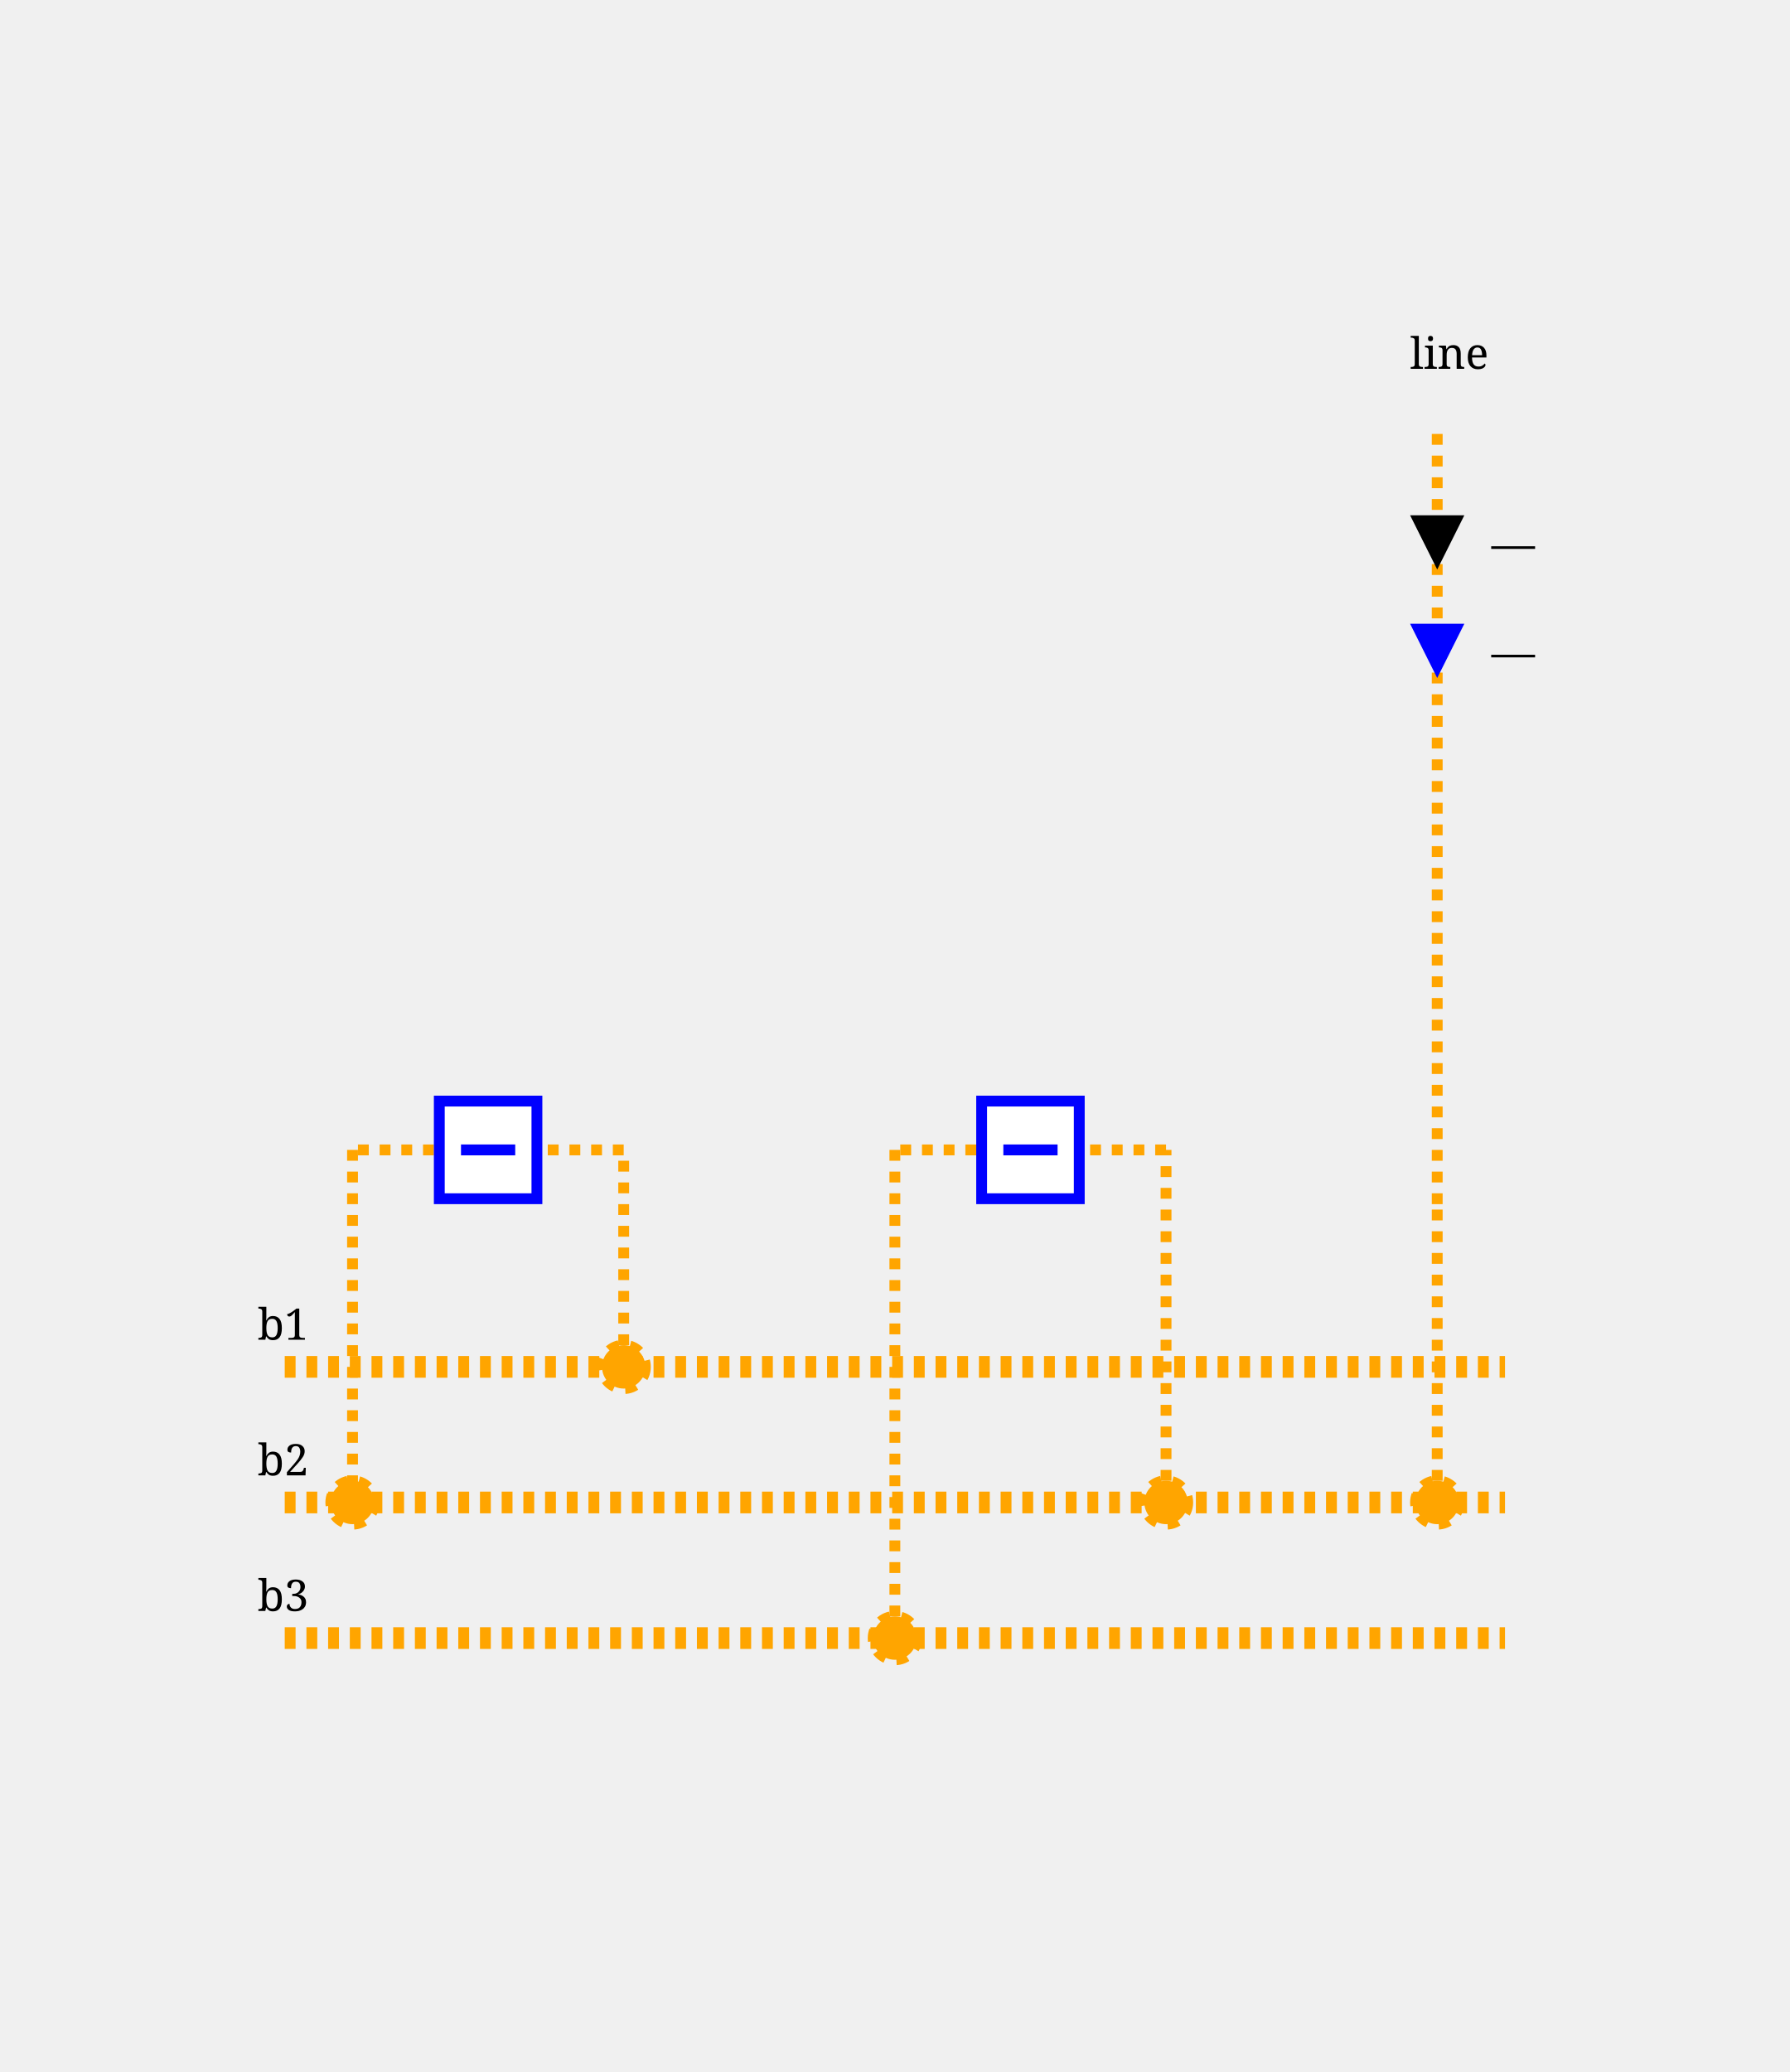
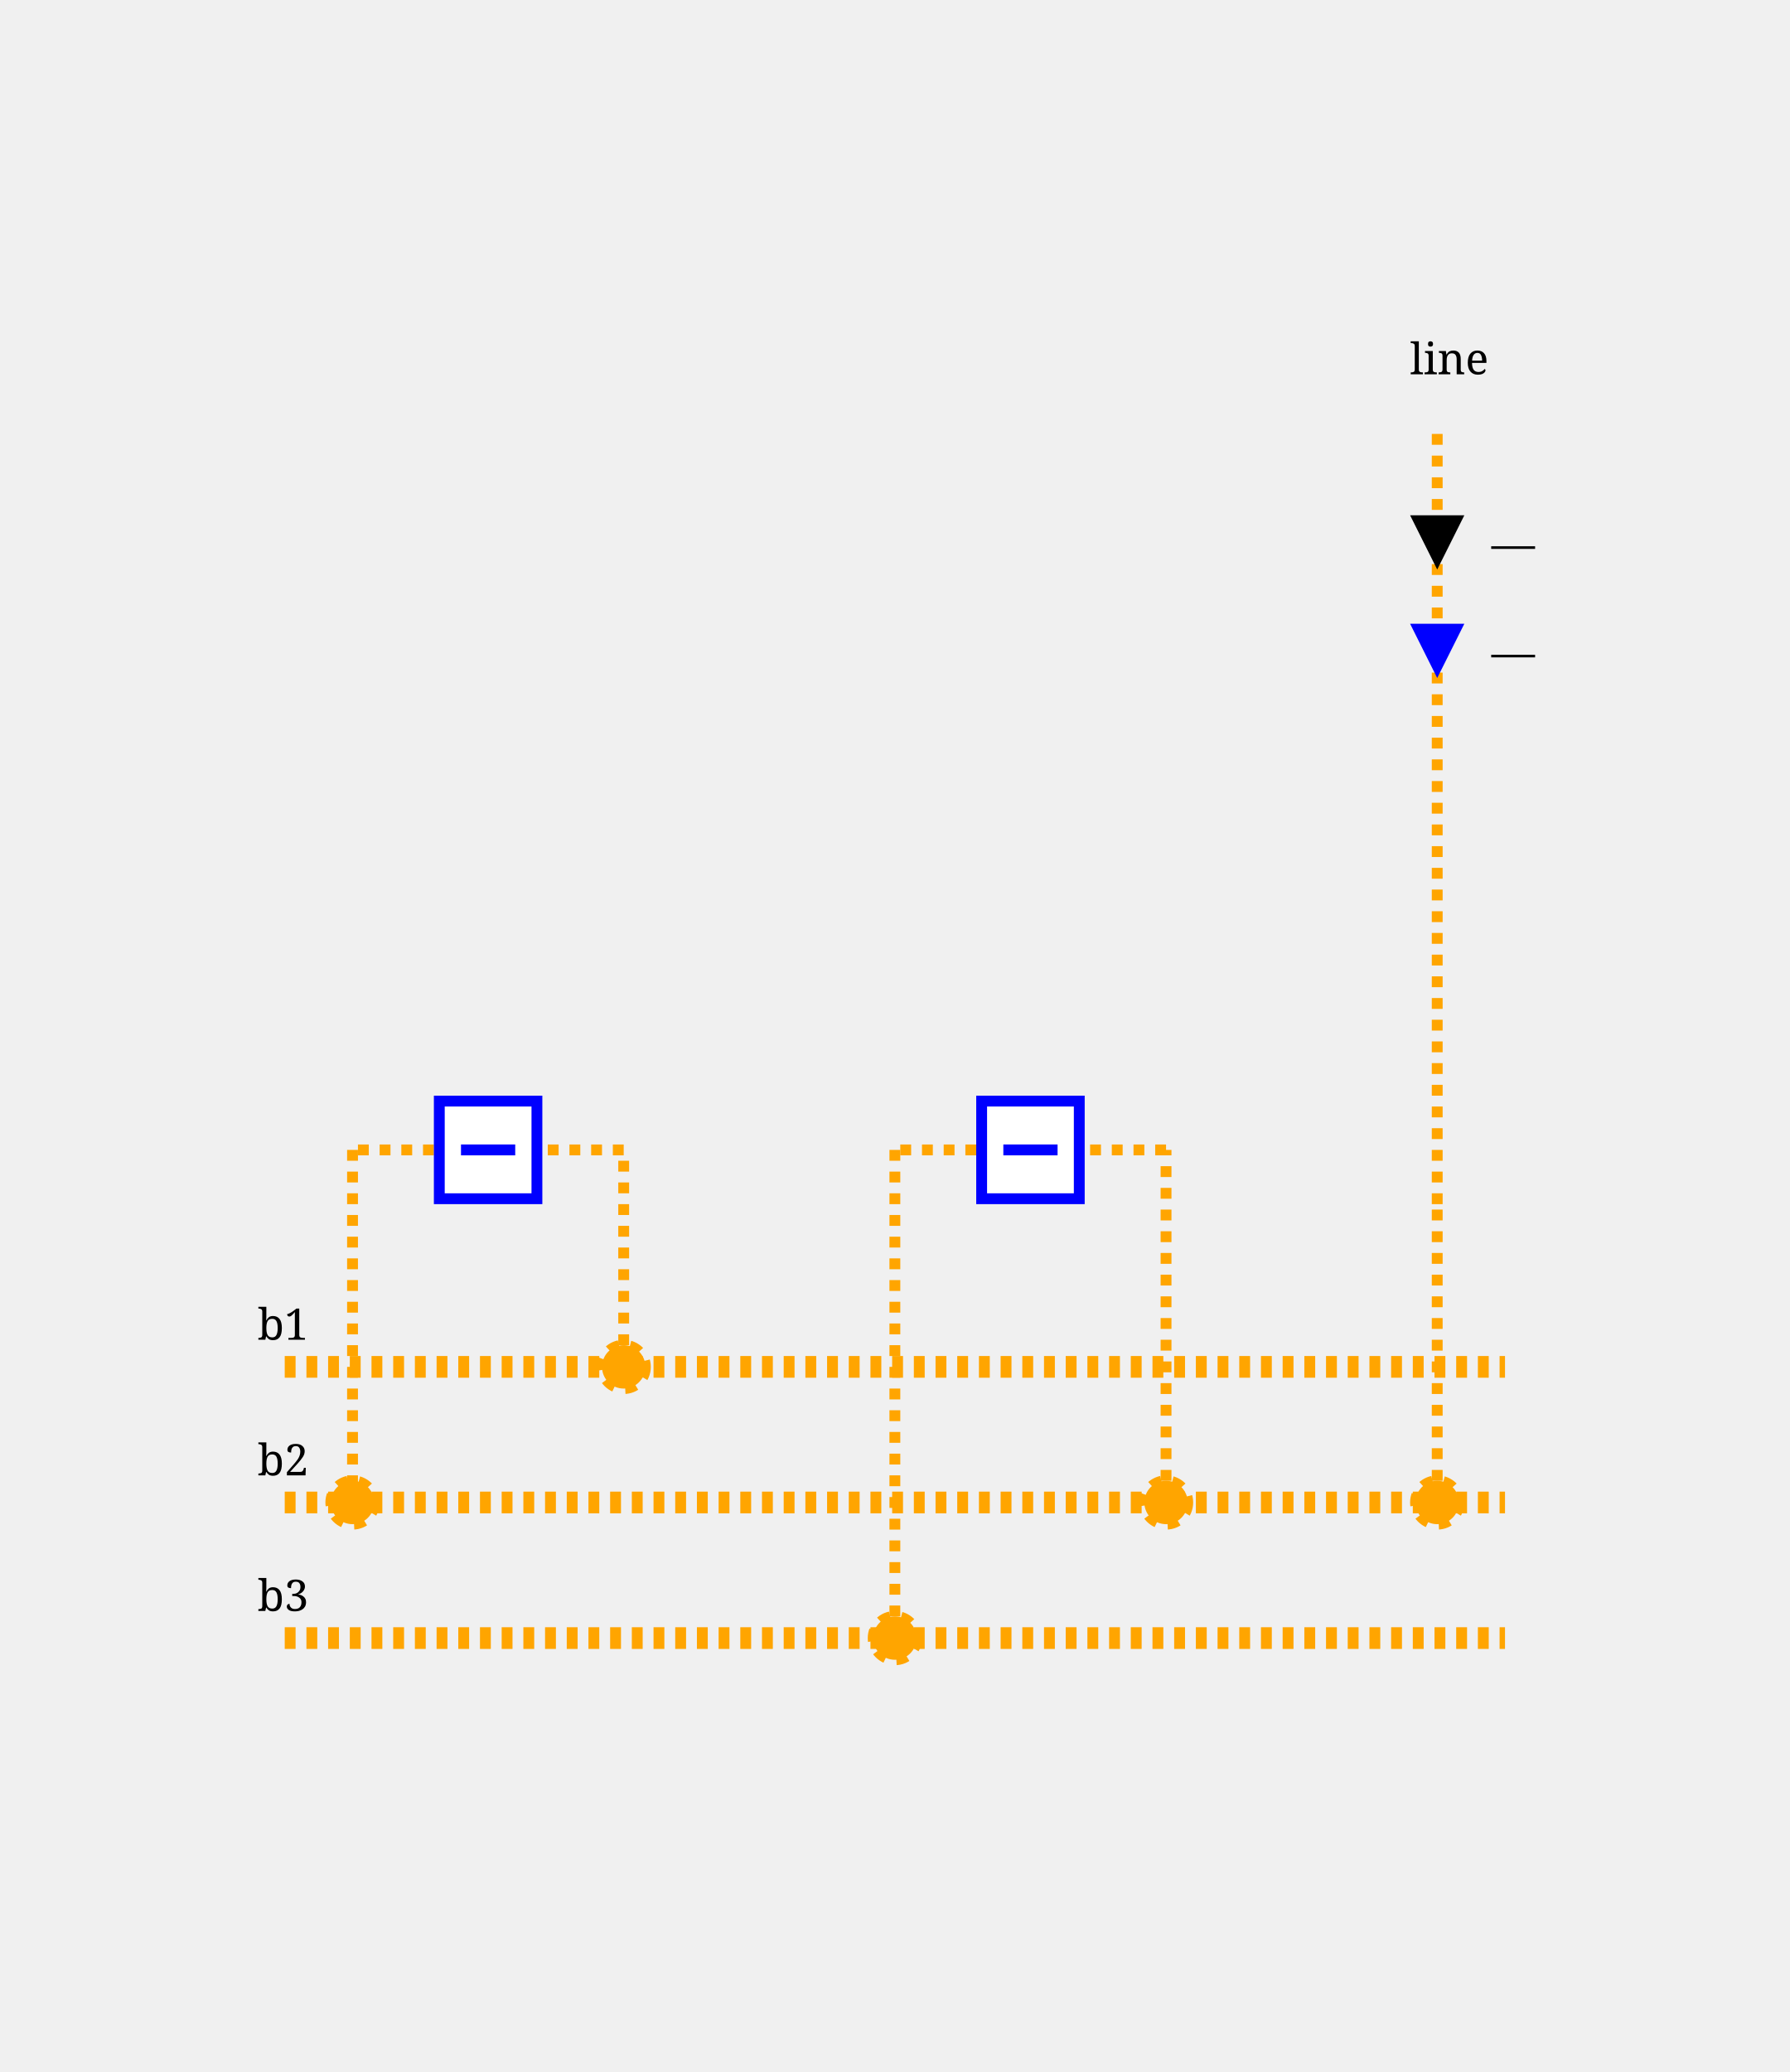
<svg xmlns="http://www.w3.org/2000/svg" height="382.0" viewBox="0 0 330.0 382.0" width="330.0">
  <style>/* ----------------------------------------------------------------------- */
/* File: tautologies.css ------------------------------------------------- */
.sld-out .sld-arrow-in {visibility: hidden}
.sld-in .sld-arrow-out {visibility: hidden}
.sld-closed .sld-sw-open {visibility: hidden}
.sld-open .sld-sw-closed {visibility: hidden}
.sld-hidden-node {visibility: hidden}
.sld-top-feeder .sld-label {dominant-baseline: auto}
.sld-bottom-feeder .sld-label {dominant-baseline: hanging}
.sld-active-power .sld-label {dominant-baseline: mathematical}
.sld-reactive-power .sld-label {dominant-baseline: mathematical}
.sld-current .sld-label {dominant-baseline: mathematical}
/* ----------------------------------------------------------------------- */
/* File: topologicalBaseVoltages.css ------------------------------------- */
.sld-disconnected {--sld-vl-color: #808080}
.sld-vl300to500.sld-bus-0 {--sld-vl-color: #FF0000}
.sld-vl300to500.sld-bus-1 {--sld-vl-color: #7F6C00}
.sld-vl300to500.sld-bus-2 {--sld-vl-color: #F6B2FF}
.sld-vl300to500.sld-bus-3 {--sld-vl-color: #996700}
.sld-vl300to500.sld-bus-4 {--sld-vl-color: #FF85EB}
.sld-vl300to500.sld-bus-5 {--sld-vl-color: #B25B00}
.sld-vl300to500.sld-bus-6 {--sld-vl-color: #FF59B5}
.sld-vl300to500.sld-bus-7 {--sld-vl-color: #CC4400}
.sld-vl300to500.sld-bus-8 {--sld-vl-color: #FF2C67}
.sld-vl300to500.sld-bus-9 {--sld-vl-color: #E52600}
.sld-vl180to300.sld-bus-0 {--sld-vl-color: #218B21}
.sld-vl180to300.sld-bus-1 {--sld-vl-color: #0D4940}
.sld-vl180to300.sld-bus-2 {--sld-vl-color: #DFDAB9}
.sld-vl180to300.sld-bus-3 {--sld-vl-color: #105640}
.sld-vl180to300.sld-bus-4 {--sld-vl-color: #C2CB92}
.sld-vl180to300.sld-bus-5 {--sld-vl-color: #14643C}
.sld-vl180to300.sld-bus-6 {--sld-vl-color: #95B66B}
.sld-vl180to300.sld-bus-7 {--sld-vl-color: #187036}
.sld-vl180to300.sld-bus-8 {--sld-vl-color: #5FA046}
.sld-vl180to300.sld-bus-9 {--sld-vl-color: #1C7E2D}
.sld-vl120to180.sld-bus-0 {--sld-vl-color: #00AFAE}
.sld-vl120to180.sld-bus-1 {--sld-vl-color: #000D58}
.sld-vl120to180.sld-bus-2 {--sld-vl-color: #B8E7B2}
.sld-vl120to180.sld-bus-3 {--sld-vl-color: #002169}
.sld-vl120to180.sld-bus-4 {--sld-vl-color: #85D993}
.sld-vl120to180.sld-bus-5 {--sld-vl-color: #003C7B}
.sld-vl120to180.sld-bus-6 {--sld-vl-color: #59CB8B}
.sld-vl120to180.sld-bus-7 {--sld-vl-color: #005C8C}
.sld-vl120to180.sld-bus-8 {--sld-vl-color: #2CBD94}
.sld-vl120to180.sld-bus-9 {--sld-vl-color: #00839E}
.sld-vl70to120.sld-bus-0 {--sld-vl-color: #CC5500}
.sld-vl70to120.sld-bus-1 {--sld-vl-color: #4A6600}
.sld-vl70to120.sld-bus-2 {--sld-vl-color: #EFB2DD}
.sld-vl70to120.sld-bus-3 {--sld-vl-color: #6E7A00}
.sld-vl70to120.sld-bus-4 {--sld-vl-color: #E685AE}
.sld-vl70to120.sld-bus-5 {--sld-vl-color: #8E8400}
.sld-vl70to120.sld-bus-6 {--sld-vl-color: #DD596B}
.sld-vl70to120.sld-bus-7 {--sld-vl-color: #A37B00}
.sld-vl70to120.sld-bus-8 {--sld-vl-color: #D4432C}
.sld-vl70to120.sld-bus-9 {--sld-vl-color: #B76B00}
.sld-vl50to70.sld-bus-0 {--sld-vl-color: #A020EF}
.sld-vl50to70.sld-bus-1 {--sld-vl-color: #7F0848}
.sld-vl50to70.sld-bus-2 {--sld-vl-color: #B7DBFE}
.sld-vl50to70.sld-bus-3 {--sld-vl-color: #960C6D}
.sld-vl50to70.sld-bus-4 {--sld-vl-color: #8DA6FE}
.sld-vl50to70.sld-bus-5 {--sld-vl-color: #AD109A}
.sld-vl50to70.sld-bus-6 {--sld-vl-color: #6F66FB}
.sld-vl50to70.sld-bus-7 {--sld-vl-color: #BC14C4}
.sld-vl50to70.sld-bus-8 {--sld-vl-color: #7F42F6}
.sld-vl50to70.sld-bus-9 {--sld-vl-color: #B11AD9}
.sld-vl30to50.sld-bus-0 {--sld-vl-color: #FF8290}
.sld-vl30to50.sld-bus-1 {--sld-vl-color: #7F6F41}
.sld-vl30to50.sld-bus-2 {--sld-vl-color: #F6D9FF}
.sld-vl30to50.sld-bus-3 {--sld-vl-color: #99784E}
.sld-vl30to50.sld-bus-4 {--sld-vl-color: #FFC3FB}
.sld-vl30to50.sld-bus-5 {--sld-vl-color: #B27D5B}
.sld-vl30to50.sld-bus-6 {--sld-vl-color: #FFADE3}
.sld-vl30to50.sld-bus-7 {--sld-vl-color: #CC7E68}
.sld-vl30to50.sld-bus-8 {--sld-vl-color: #FF97BF}
.sld-vl30to50.sld-bus-9 {--sld-vl-color: #E57B75}
.sld-vl0to30.sld-bus-0 {--sld-vl-color: #AAAE27}
.sld-vl0to30.sld-bus-1 {--sld-vl-color: #195B0F}
.sld-vl0to30.sld-bus-2 {--sld-vl-color: #EABABE}
.sld-vl0to30.sld-bus-3 {--sld-vl-color: #2D6C13}
.sld-vl0to30.sld-bus-4 {--sld-vl-color: #DDA193}
.sld-vl0to30.sld-bus-5 {--sld-vl-color: #477D17}
.sld-vl0to30.sld-bus-6 {--sld-vl-color: #CE9A6E}
.sld-vl0to30.sld-bus-7 {--sld-vl-color: #648D1C}
.sld-vl0to30.sld-bus-8 {--sld-vl-color: #BEA04A}
.sld-vl0to30.sld-bus-9 {--sld-vl-color: #869D22}
/* ----------------------------------------------------------------------- */
/* File : components.css ------------------------------------------------- */
/* Stroke black */
.sld-disconnector {stroke-width: 3; stroke: black; fill: none}
/* Stroke blue */
.sld-breaker {stroke-width: 2; stroke: blue; fill:white}
.sld-load-break-switch {stroke: blue; fill: white}
/* Stroke --sld-vl-color with fallback black */
.sld-bus-connection {fill: var(--sld-vl-color, black)}
.sld-cell-shape-flat .sld-bus-connection {visibility: hidden}
.sld-busbar-section {stroke: var(--sld-vl-color, black); stroke-width: 3; fill: none}
/* Stroke --sld-vl-color with fallback red */
.sld-wire {stroke: var(--sld-vl-color, #c80000); fill: none}
.sld-wire.sld-dangling-line {stroke-width: 2px}
.sld-wire.sld-tie-line {stroke-width: 2px}
/* Stroke --sld-vl-color with fallback blue */
.sld-load {stroke: var(--sld-vl-color, blue); fill: none}
.sld-battery {stroke: var(--sld-vl-color, blue); fill: none}
.sld-generator {stroke: var(--sld-vl-color, blue); fill: none}
.sld-two-wt {stroke: var(--sld-vl-color, blue); fill: none}
.sld-three-wt {stroke: var(--sld-vl-color, blue); fill: none}
.sld-winding {stroke: var(--sld-vl-color, blue); fill: none}
.sld-capacitor {stroke: var(--sld-vl-color, blue); fill: none}
.sld-inductor {stroke: var(--sld-vl-color, blue); fill: none}
.sld-pst {stroke: var(--sld-vl-color, blue); fill: none}
.sld-pst-arrow {stroke: black; fill: none}
.sld-svc {stroke: var(--sld-vl-color, blue); fill: none}
.sld-vsc {stroke: var(--sld-vl-color, blue); font-size: 7.43px; fill: none}
.sld-lcc {stroke: var(--sld-vl-color, blue); font-size: 7.43px; fill: none}
.sld-ground {stroke: var(--sld-vl-color, blue); fill: none}
/* Stroke none &amp; fill: --sld-vl-color */
.sld-node-infos {stroke: none; fill: var(--sld-vl-color, black)}
/* Stroke none &amp; fill: black */
.sld-node {stroke: none; fill: black}
.sld-flash {stroke: none; fill: black}
.sld-lock {stroke: none; fill: black}
.sld-unknown {stroke: none; fill: black}
/* Fonts */
.sld-label {stroke: none; fill: black; font: 8px serif}
.sld-bus-legend-info {font: 10px serif}
.sld-graph-label {font: 12px serif}
/* Specific */
.sld-grid {stroke: #003700; stroke-dasharray: 1,10}
.sld-feeder-info.sld-active-power {fill:black}
.sld-feeder-info.sld-reactive-power {fill:blue}
.sld-feeder-info.sld-current {fill:purple}
.sld-frame {fill: var(--sld-background-color, transparent)}
/* Stroke maroon for fictitious switch */
.sld-breaker.sld-fictitious {stroke: maroon}
.sld-disconnector.sld-fictitious {stroke: maroon}
.sld-load-break-switch.sld-fictitious {stroke: maroon}
.sld-busbar-section.sld-fictitious {stroke: var(--sld-vl-color, #c80000); stroke-width: 1}
/* ground disconnector specific */
.sld-ground-disconnection-attach {stroke: var(--sld-vl-color, #c80000); fill: none}
.sld-open .sld-ground-disconnection-ground {stroke: black; fill: none}
.sld-closed .sld-ground-disconnection-ground {stroke: var(--sld-vl-color, #c80000); fill: none}
.sld-ground-disconnection .sld-sw-open {stroke: black; fill: none}
.sld-ground-disconnection .sld-sw-closed {stroke: black; fill: none}
</style>
  <rect class="sld-frame" height="100%" width="100%" />
  <g>
    <g class="sld-voltage-level" id="idvlBb">
      <g class="sld-busbar-section sld-vl180to300 sld-bus-0" id="idb1" style="stroke: orange; stroke-width: 4px; stroke-dasharray:2, 2;" transform="translate(52.5,252.0)">
        <line x1="0" x2="225.0" y1="0" y2="0" />
        <text class="sld-label" id="idb1_95_NW_95_LABEL" x="-5.0" y="-5.0">b1</text>
      </g>
      <g class="sld-busbar-section sld-vl180to300 sld-bus-0" id="idb2" style="stroke: orange; stroke-width: 4px; stroke-dasharray:2, 2;" transform="translate(52.5,277.0)">
        <line x1="0" x2="225.0" y1="0" y2="0" />
        <text class="sld-label" id="idb2_95_NW_95_LABEL" x="-5.0" y="-5.0">b2</text>
      </g>
      <g class="sld-busbar-section sld-vl180to300 sld-bus-0" id="idb3" style="stroke: orange; stroke-width: 4px; stroke-dasharray:2, 2;" transform="translate(52.5,302.0)">
        <line x1="0" x2="225.0" y1="0" y2="0" />
        <text class="sld-label" id="idb3_95_NW_95_LABEL" x="-5.0" y="-5.0">b3</text>
      </g>
      <g class="sld-intern-cell sld-cell-shape-vertical" id="idINTERN_32_0">
        <g class="sld-wire sld-vl180to300 sld-bus-0" id="_95_vlBb_95_BUSCO_95_b1_95_s12_95_INTERNAL_95_vlBb_95_BUSCO_95_b1_95_s12_45_s12" style="stroke: orange; stroke-width: 2px; stroke-dasharray:2, 2;">
          <polyline points="115.0,252.0,115.0,212.0" />
        </g>
        <g class="sld-wire sld-vl180to300 sld-bus-0" id="_95_vlBb_95_INTERNAL_95_vlBb_95_BUSCO_95_b1_95_s12_45_s12_95_s12" style="stroke: orange; stroke-width: 2px; stroke-dasharray:2, 2;">
          <polyline points="115.0,212.0,100.0,212.0" />
        </g>
        <g class="sld-wire sld-vl180to300 sld-bus-0" id="_95_vlBb_95_s12_95_INTERNAL_95_vlBb_95_BUSCO_95_b2_95_s12_45_s12" style="stroke: orange; stroke-width: 2px; stroke-dasharray:2, 2;">
          <polyline points="80.0,212.0,65.0,212.0" />
        </g>
        <g class="sld-wire sld-vl180to300 sld-bus-0" id="_95_vlBb_95_INTERNAL_95_vlBb_95_BUSCO_95_b2_95_s12_45_s12_95_BUSCO_95_b2_95_s12" style="stroke: orange; stroke-width: 2px; stroke-dasharray:2, 2;">
          <polyline points="65.0,212.0,65.0,277.0" />
        </g>
        <g class="sld-bus-connection sld-fictitious sld-vl180to300 sld-bus-0" id="idBUSCO_95_b1_95_s12" style="stroke: orange; fill: orange; stroke-width: 2px; stroke-dasharray:2, 2;" transform="translate(111.0,248.0)">
          <circle cx="4" cy="4" r="4" />
        </g>
        <g class="sld-node sld-hidden-node sld-fictitious sld-vl180to300 sld-bus-0" id="idINTERNAL_95_vlBb_95_BUSCO_95_b1_95_s12_45_s12" style="stroke: orange; stroke-width: 2px; stroke-dasharray:2, 2;" transform="translate(111.0,208.0)">
          <circle cx="4" cy="4" r="4" />
        </g>
        <g class="sld-breaker sld-closed sld-vl180to300 sld-bus-0" id="ids12" transform="translate(80.0,202.0)">
          <path class="sld-sw-closed" d="M1,1 V19 H19 V1z M10,5 V15" transform="rotate(90.0,10.0,10.0)" />
          <path class="sld-sw-open" d="M1,1 V19 H19 V1z M5,10 H15" transform="rotate(90.0,10.0,10.0)" />
        </g>
        <g class="sld-node sld-hidden-node sld-fictitious sld-vl180to300 sld-bus-0" id="idINTERNAL_95_vlBb_95_BUSCO_95_b2_95_s12_45_s12" style="stroke: orange; stroke-width: 2px; stroke-dasharray:2, 2;" transform="translate(61.0,208.0)">
          <circle cx="4" cy="4" r="4" />
        </g>
        <g class="sld-bus-connection sld-fictitious sld-vl180to300 sld-bus-0" id="idBUSCO_95_b2_95_s12" style="stroke: orange; fill: orange; stroke-width: 2px; stroke-dasharray:2, 2;" transform="translate(61.0,273.0)">
          <circle cx="4" cy="4" r="4" />
        </g>
      </g>
      <g class="sld-intern-cell sld-cell-shape-vertical" id="idINTERN_32_1">
        <g class="sld-wire sld-vl180to300 sld-bus-0" id="_95_vlBb_95_BUSCO_95_b2_95_s23_95_INTERNAL_95_vlBb_95_BUSCO_95_b2_95_s23_45_s23" style="stroke: orange; stroke-width: 2px; stroke-dasharray:2, 2;">
          <polyline points="215.0,277.0,215.0,212.0" />
        </g>
        <g class="sld-wire sld-vl180to300 sld-bus-0" id="_95_vlBb_95_INTERNAL_95_vlBb_95_BUSCO_95_b2_95_s23_45_s23_95_s23" style="stroke: orange; stroke-width: 2px; stroke-dasharray:2, 2;">
          <polyline points="215.0,212.0,200.0,212.0" />
        </g>
        <g class="sld-wire sld-vl180to300 sld-bus-0" id="_95_vlBb_95_s23_95_INTERNAL_95_vlBb_95_BUSCO_95_b3_95_s23_45_s23" style="stroke: orange; stroke-width: 2px; stroke-dasharray:2, 2;">
          <polyline points="180.0,212.0,165.0,212.0" />
        </g>
        <g class="sld-wire sld-vl180to300 sld-bus-0" id="_95_vlBb_95_INTERNAL_95_vlBb_95_BUSCO_95_b3_95_s23_45_s23_95_BUSCO_95_b3_95_s23" style="stroke: orange; stroke-width: 2px; stroke-dasharray:2, 2;">
          <polyline points="165.0,212.0,165.0,302.0" />
        </g>
        <g class="sld-bus-connection sld-fictitious sld-vl180to300 sld-bus-0" id="idBUSCO_95_b2_95_s23" style="stroke: orange; fill: orange; stroke-width: 2px; stroke-dasharray:2, 2;" transform="translate(211.0,273.0)">
          <circle cx="4" cy="4" r="4" />
        </g>
        <g class="sld-node sld-hidden-node sld-fictitious sld-vl180to300 sld-bus-0" id="idINTERNAL_95_vlBb_95_BUSCO_95_b2_95_s23_45_s23" style="stroke: orange; stroke-width: 2px; stroke-dasharray:2, 2;" transform="translate(211.0,208.0)">
          <circle cx="4" cy="4" r="4" />
        </g>
        <g class="sld-breaker sld-closed sld-vl180to300 sld-bus-0" id="ids23" transform="translate(180.0,202.0)">
          <path class="sld-sw-closed" d="M1,1 V19 H19 V1z M10,5 V15" transform="rotate(90.0,10.0,10.0)" />
          <path class="sld-sw-open" d="M1,1 V19 H19 V1z M5,10 H15" transform="rotate(90.0,10.0,10.0)" />
        </g>
        <g class="sld-node sld-hidden-node sld-fictitious sld-vl180to300 sld-bus-0" id="idINTERNAL_95_vlBb_95_BUSCO_95_b3_95_s23_45_s23" style="stroke: orange; stroke-width: 2px; stroke-dasharray:2, 2;" transform="translate(161.0,208.0)">
          <circle cx="4" cy="4" r="4" />
        </g>
        <g class="sld-bus-connection sld-fictitious sld-vl180to300 sld-bus-0" id="idBUSCO_95_b3_95_s23" style="stroke: orange; fill: orange; stroke-width: 2px; stroke-dasharray:2, 2;" transform="translate(161.0,298.0)">
          <circle cx="4" cy="4" r="4" />
        </g>
      </g>
      <g class="sld-extern-cell sld-cell-direction-top" id="idEXTERN_32_2">
        <g class="sld-wire sld-vl180to300 sld-bus-0" id="_95_vlBb_95_BUSCO_95_b2_95_line_95_ONE_95_INTERNAL_95_vlBb_95_BUSCO_95_b2_95_line_95_ONE_45_line_95_ONE" style="stroke: orange; stroke-width: 2px; stroke-dasharray:2, 2;">
          <polyline points="265.0,277.0,265.0,222.0" />
        </g>
        <g class="sld-wire sld-vl180to300 sld-bus-0" id="_95_vlBb_95_INTERNAL_95_vlBb_95_BUSCO_95_b2_95_line_95_ONE_45_line_95_ONE_95_INTERNAL_95_vlBb_95_line_95_ONE" style="stroke: orange; stroke-width: 2px; stroke-dasharray:2, 2;">
          <polyline points="265.0,222.0,265.0,142.0" />
        </g>
        <g class="sld-wire sld-vl180to300 sld-bus-0" id="_95_vlBb_95_INTERNAL_95_vlBb_95_line_95_ONE_95_line_95_ONE" style="stroke: orange; stroke-width: 2px; stroke-dasharray:2, 2;">
          <polyline points="265.0,142.0,265.0,80.0" />
        </g>
        <g class="sld-feeder-info sld-in sld-active-power" id="idline_95_ONE_95_ARROW_95_ACTIVE" transform="translate(260.0,95.0)">
          <polygon class="sld-arrow-out" points="5,0 10,10 0,10" />
          <polygon class="sld-arrow-in" points="0,0 10,0 5,10" />
          <text class="sld-label" x="15.0" y="5.0">—</text>
        </g>
        <g class="sld-feeder-info sld-in sld-reactive-power" id="idline_95_ONE_95_ARROW_95_REACTIVE" transform="translate(260.0,115.0)">
          <polygon class="sld-arrow-out" points="5,0 10,10 0,10" />
          <polygon class="sld-arrow-in" points="0,0 10,0 5,10" />
          <text class="sld-label" x="15.0" y="5.0">—</text>
        </g>
        <g class="sld-bus-connection sld-fictitious sld-vl180to300 sld-bus-0" id="idBUSCO_95_b2_95_line_95_ONE" style="stroke: orange; fill: orange; stroke-width: 2px; stroke-dasharray:2, 2;" transform="translate(261.0,273.0)">
          <circle cx="4" cy="4" r="4" />
        </g>
        <g class="sld-node sld-hidden-node sld-fictitious sld-vl180to300 sld-bus-0" id="idINTERNAL_95_vlBb_95_BUSCO_95_b2_95_line_95_ONE_45_line_95_ONE" style="stroke: orange; stroke-width: 2px; stroke-dasharray:2, 2;" transform="translate(261.0,218.0)">
          <circle cx="4" cy="4" r="4" />
        </g>
        <g class="sld-node sld-hidden-node sld-fictitious sld-vl180to300 sld-bus-0" id="idINTERNAL_95_vlBb_95_line_95_ONE" style="stroke: orange; stroke-width: 2px; stroke-dasharray:2, 2;" transform="translate(261.0,138.0)">
          <circle cx="4" cy="4" r="4" />
        </g>
        <g class="sld-top-feeder" id="idline_95_ONE" style="stroke: orange; stroke-width: 2px; stroke-dasharray:2, 2;" transform="translate(265.0,80.0)">
-           <text class="sld-label" id="idline_95_ONE_95_N_95_LABEL" x="-5.0" y="-12.0">line</text>
+           <text class="sld-label" id="idline_95_ONE_95_N_95_LABEL" x="-5.0" y="-11.0">line</text>
        </g>
      </g>
    </g>
  </g>
</svg>
